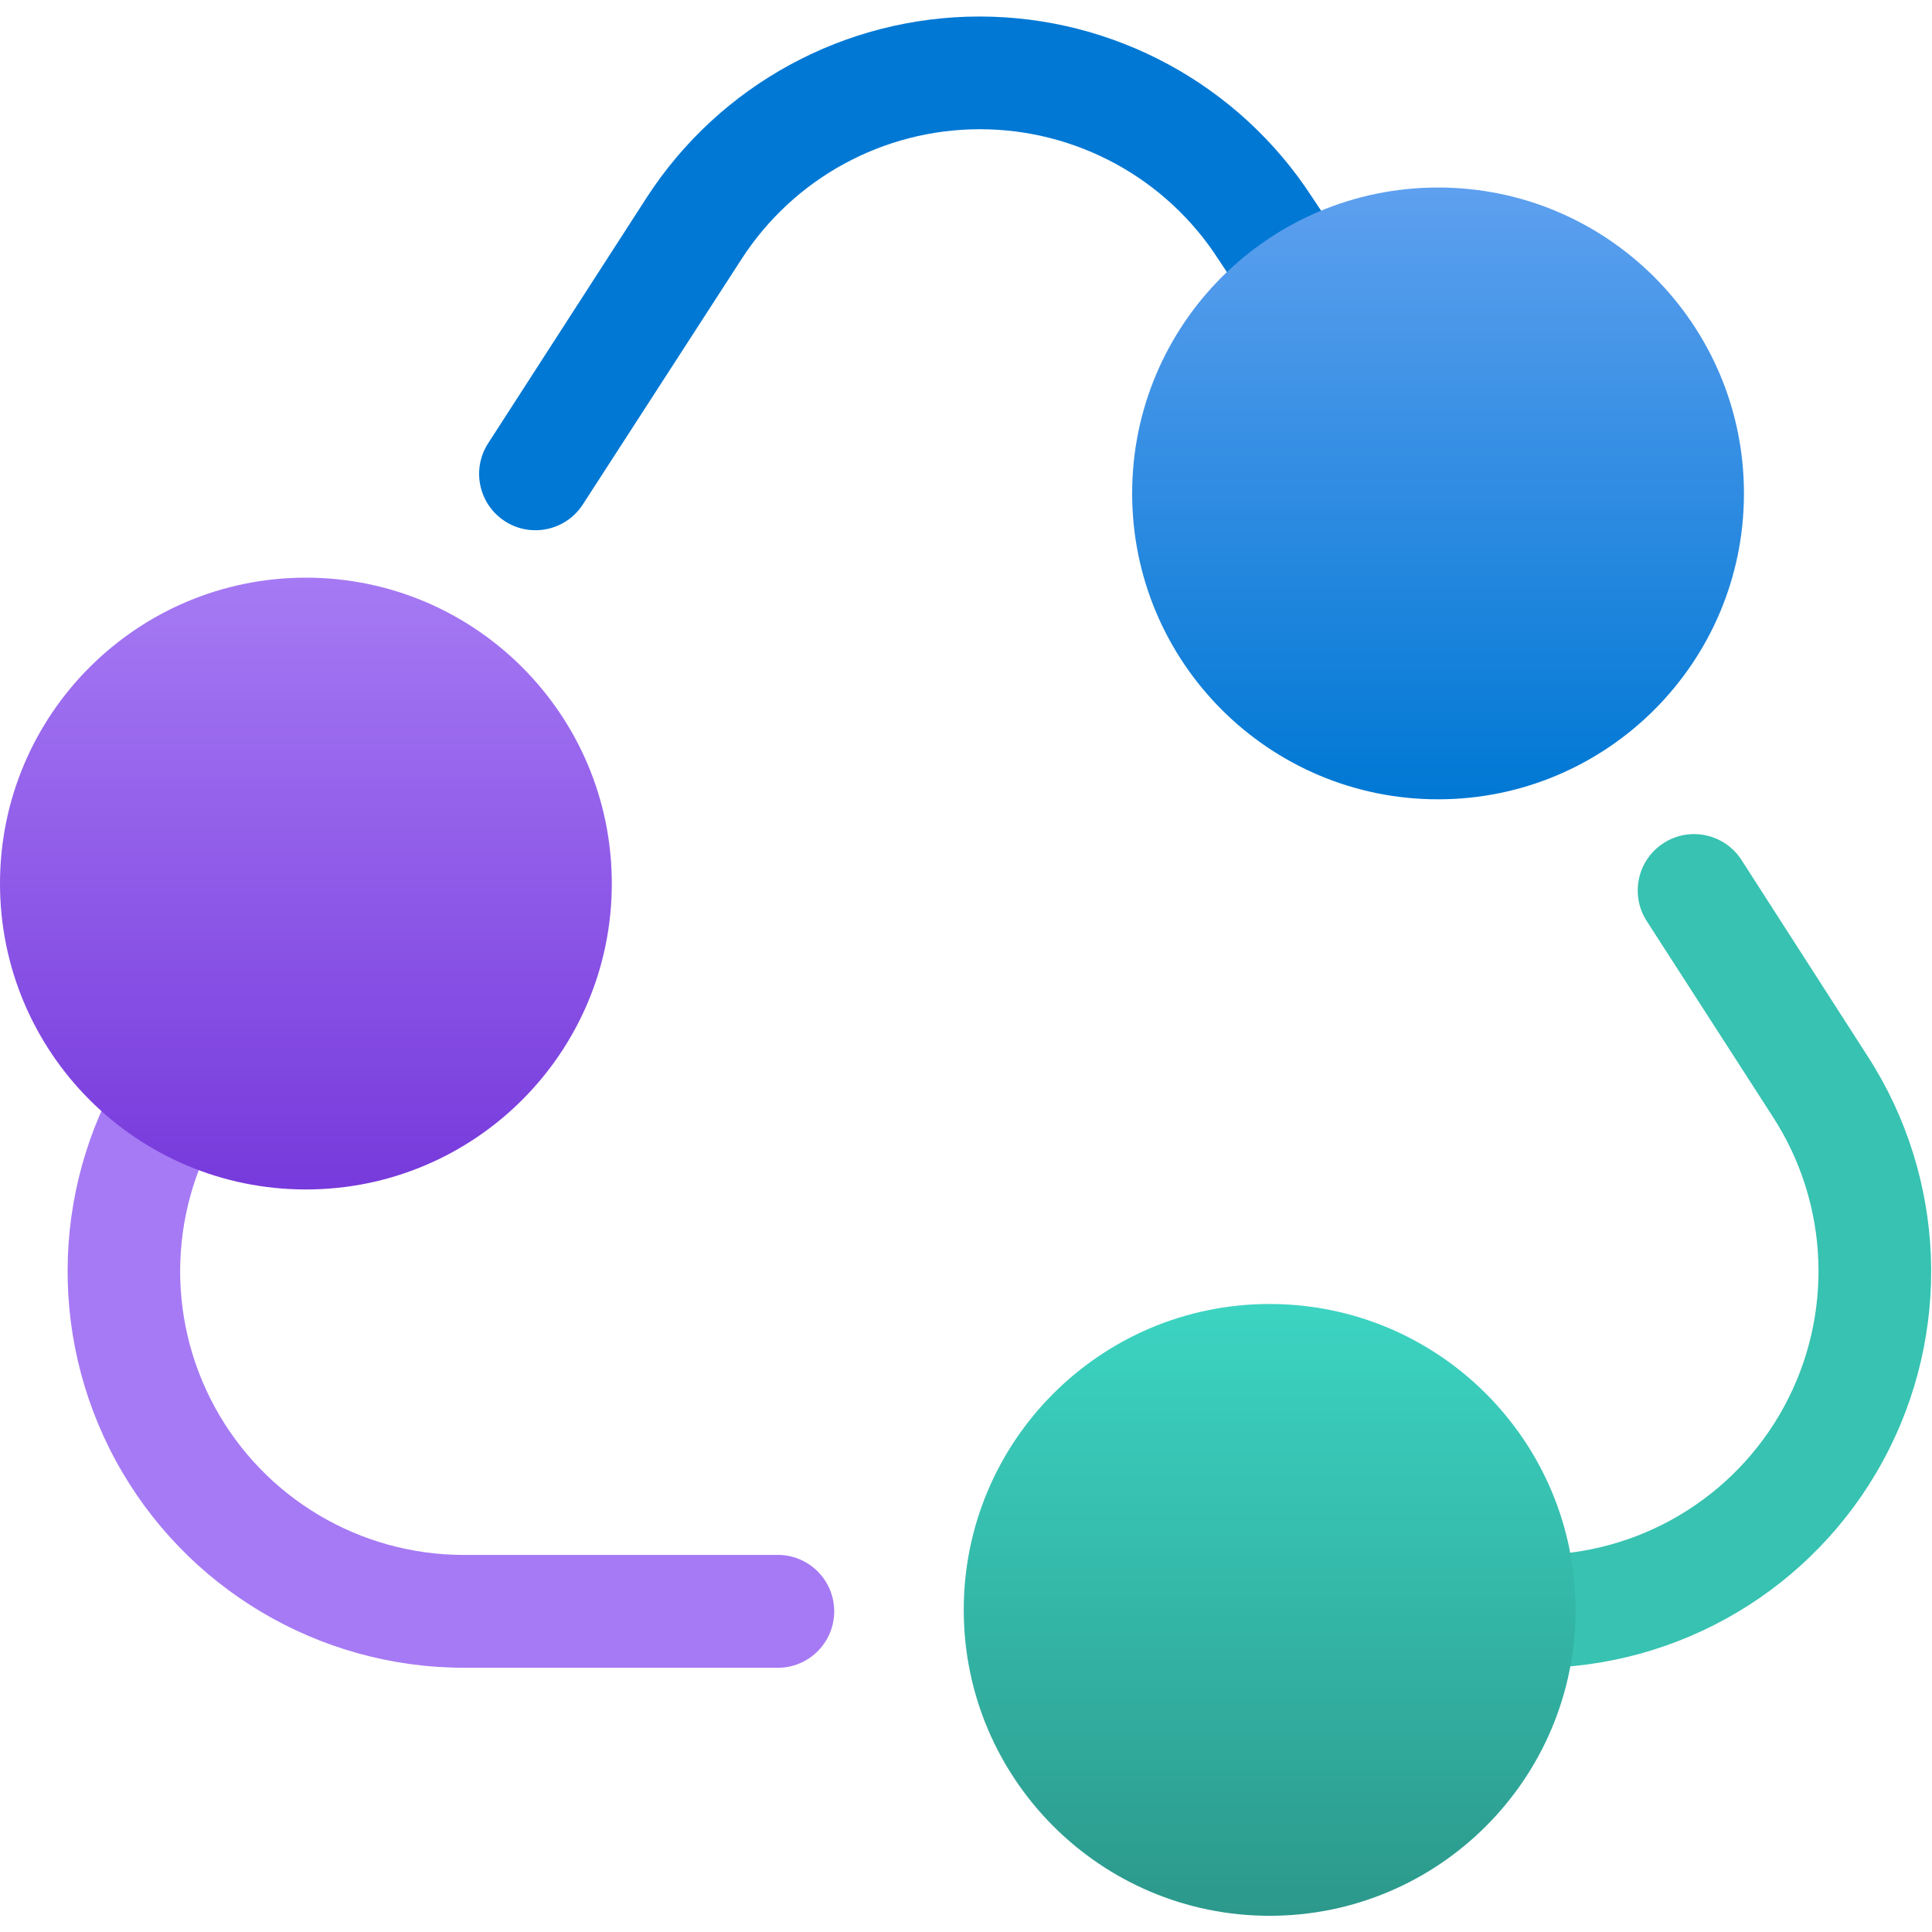
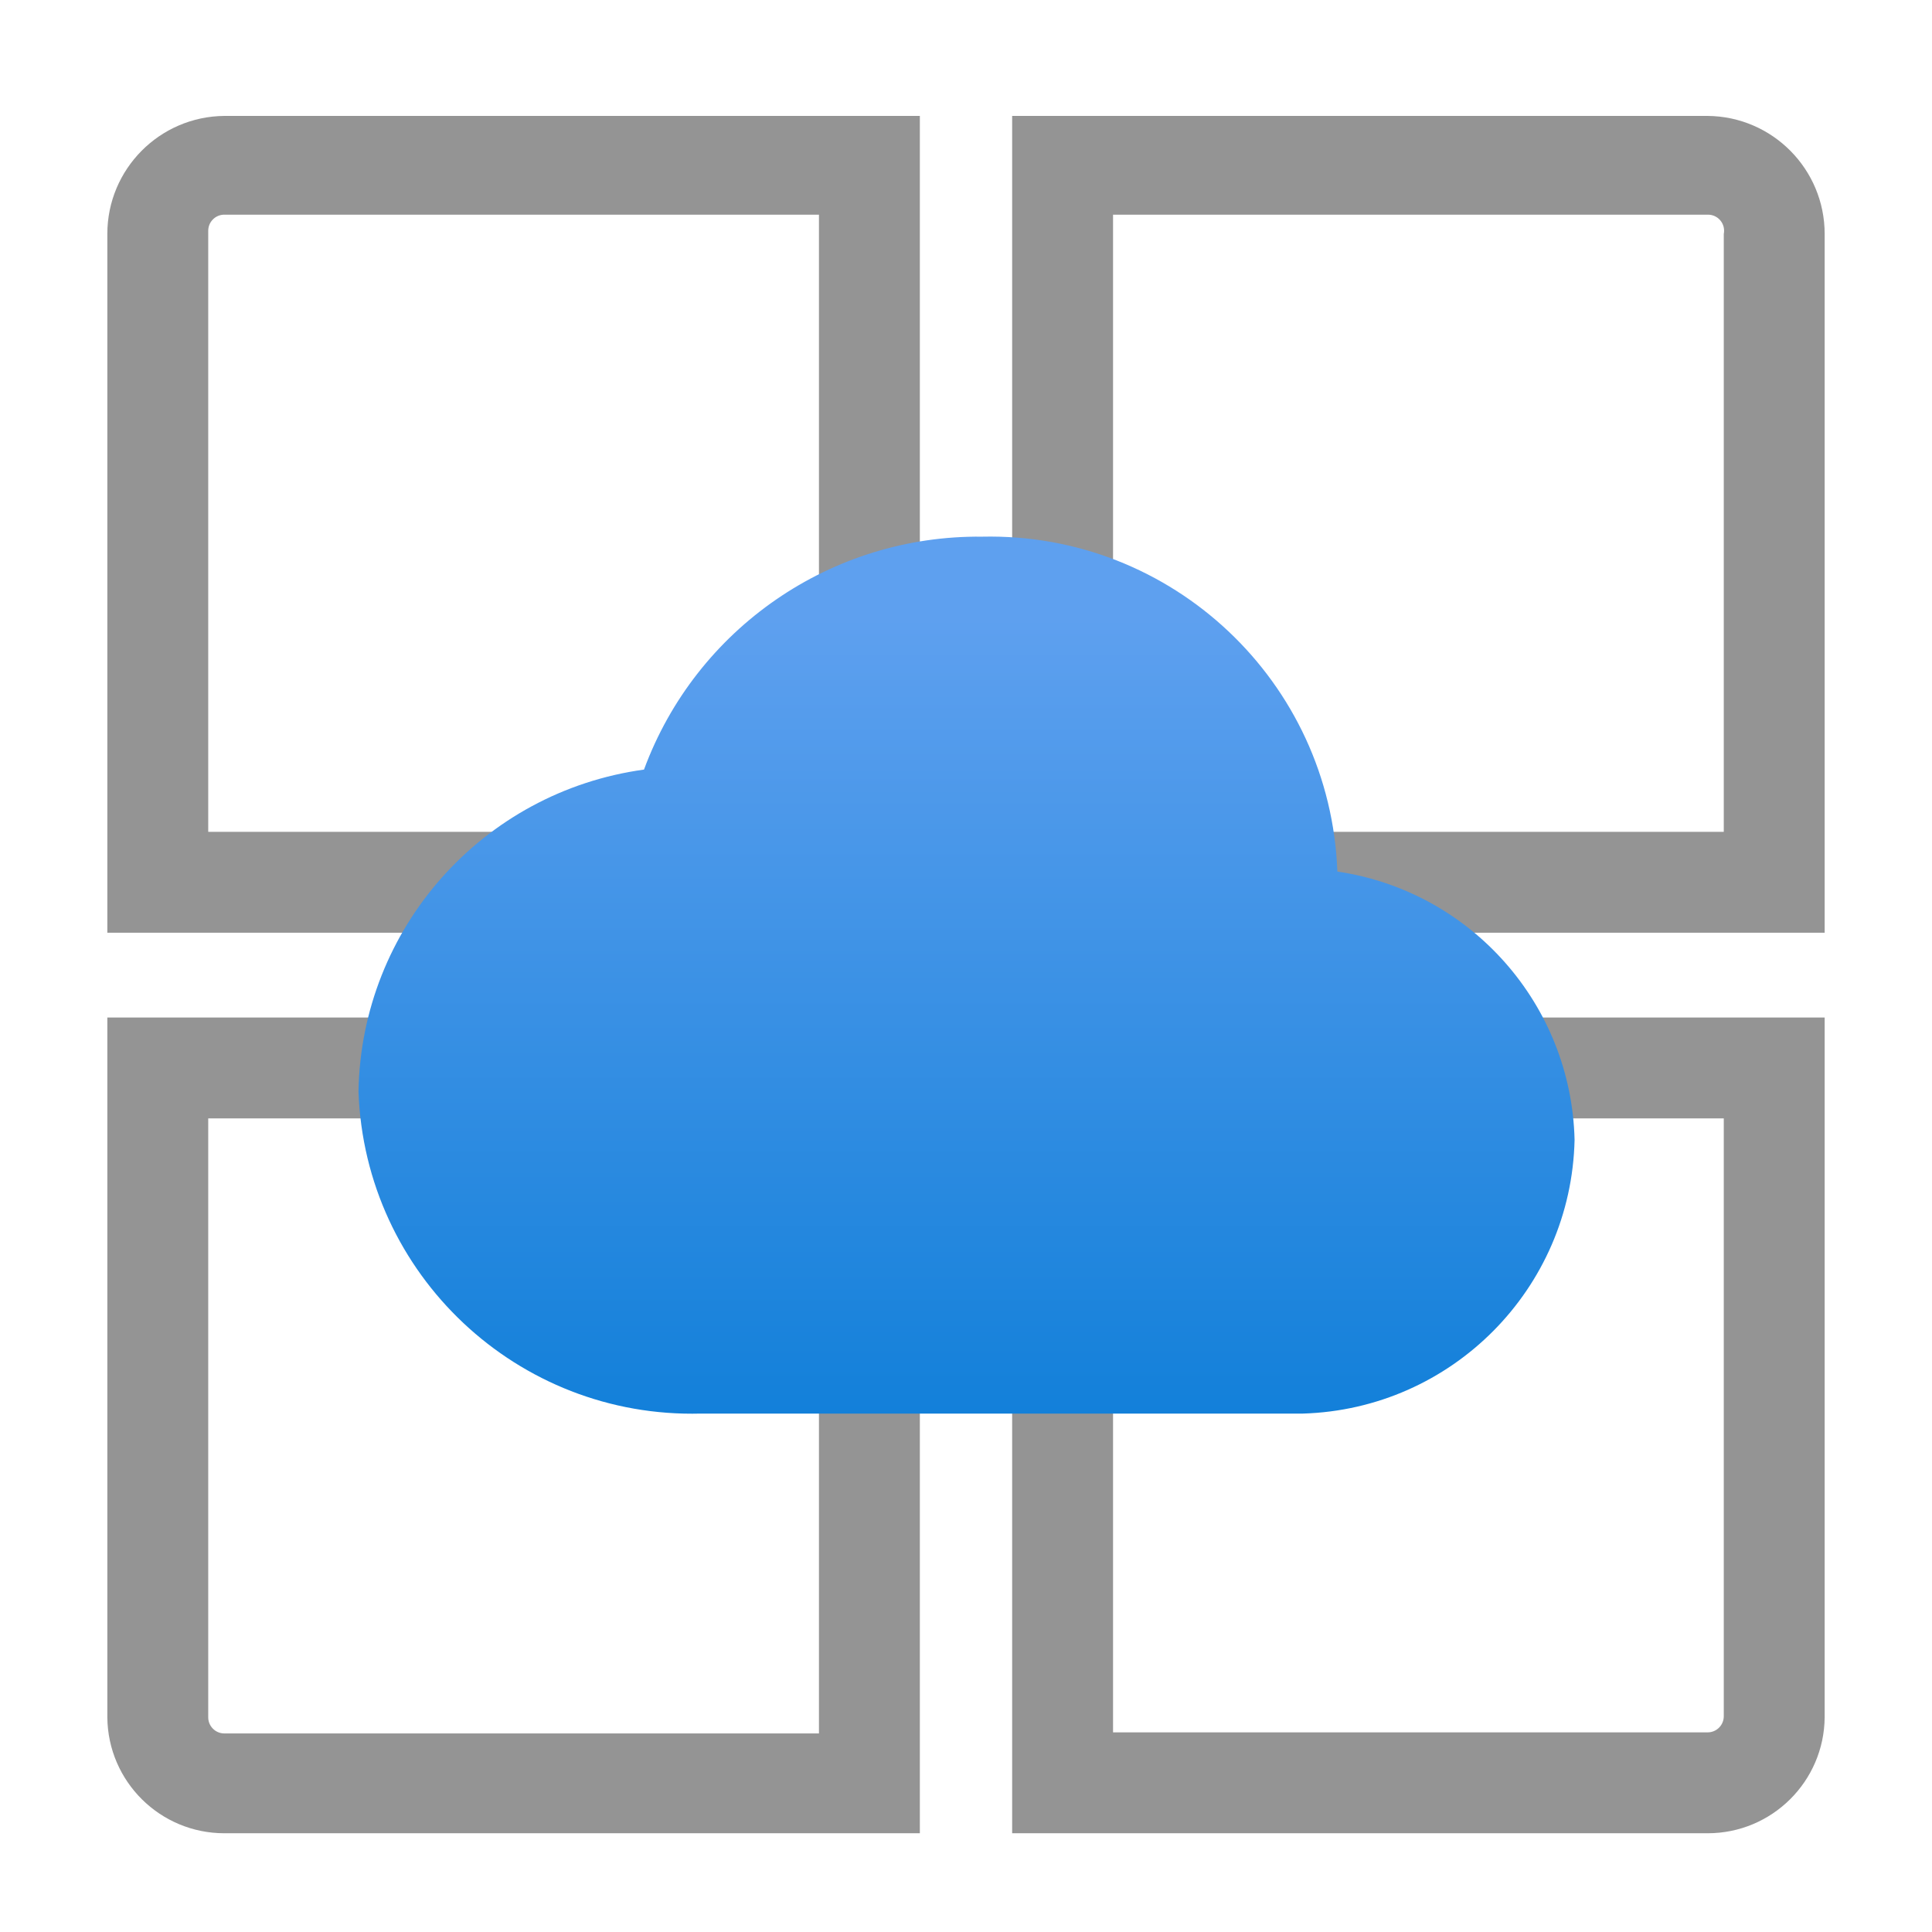
- <svg xmlns="http://www.w3.org/2000/svg" width="18" height="18" viewBox="0 0 18 18">
+ <svg xmlns="http://www.w3.org/2000/svg" id="fd3d8d4a-46e1-4408-ba1e-9135a7e34c49" width="18" height="18" viewBox="0 0 18 18">
  <defs>
-     <linearGradient id="b774912a-6f06-40f4-8e31-f2d4dd61d2af" x1="13.398" y1="1.747" x2="13.398" y2="7.447" gradientUnits="userSpaceOnUse">
-       <stop offset="0" stop-color="#5ea0ef" />
+     <linearGradient id="b25a6eef-63a1-4028-981f-ae9a6e561a3b" x1="9" y1="3.72" x2="9" y2="15.02" gradientUnits="userSpaceOnUse">
+       <stop offset="0.18" stop-color="#5ea0ef" />
      <stop offset="1" stop-color="#0078d4" />
    </linearGradient>
-     <linearGradient id="b0e57c80-1696-42e1-919b-c03f7e5b85f1" x1="2.85" y1="5.341" x2="2.85" y2="11.041" gradientUnits="userSpaceOnUse">
-       <stop offset="0" stop-color="#a67af4" />
-       <stop offset="1" stop-color="#773adc" />
-     </linearGradient>
-     <linearGradient id="e7877f44-c141-4bbe-939d-1da5b61be46b" x1="11.829" y1="12.149" x2="11.829" y2="20.004" gradientUnits="userSpaceOnUse">
-       <stop offset="0" stop-color="#3cd4c2" />
-       <stop offset="1" stop-color="#258277" />
-     </linearGradient>
  </defs>
-   <path d="M14.428,6.615a.526.526,0,0,1-.438-.235L11.351,2.415a2.643,2.643,0,0,0-4.443,0L5.43,4.7a.525.525,0,0,1-.882-.57L6.026,1.839a3.694,3.694,0,0,1,6.2,0L14.865,5.8a.526.526,0,0,1-.437.817Z" fill="#0078d4" />
-   <path d="M14.3,15.538H11.131a.526.526,0,0,1,0-1.051H14.3a2.644,2.644,0,0,0,2.22-4.078L15.342,8.581a.525.525,0,0,1,.883-.569L17.4,9.84a3.694,3.694,0,0,1-3.1,5.7Z" fill="#37c2b1" />
-   <path d="M7.269,15.538H4.322a3.694,3.694,0,0,1-3.1-5.7L3.166,6.863a.525.525,0,0,1,.879.575L2.1,10.412a2.643,2.643,0,0,0,2.221,4.075H7.269a.526.526,0,0,1,0,1.051Z" fill="#a67af4" />
-   <circle cx="13.398" cy="4.597" r="2.85" fill="url(#b774912a-6f06-40f4-8e31-f2d4dd61d2af)" />
-   <path d="M2.849,5.382A2.85,2.85,0,1,0,5.7,8.231,2.85,2.85,0,0,0,2.849,5.382Z" fill="url(#b0e57c80-1696-42e1-919b-c03f7e5b85f1)" />
-   <path d="M11.828,12.149A2.85,2.85,0,1,0,14.679,15,2.851,2.851,0,0,0,11.828,12.149Z" fill="url(#e7877f44-c141-4bbe-939d-1da5b61be46b)" />
+   <path d="M8.57,8.69H1V2.18a1.1,1.1,0,0,1,1.09-1.1H8.57ZM1.94,7.75H7.63V2H2.09a.15.15,0,0,0-.15.15Z" fill="#949494" />
+   <path d="M17,8.69H9.43V1.08h6.48A1.1,1.1,0,0,1,17,2.18Zm-6.63-.94h5.69V2.18A.15.15,0,0,0,15.91,2H10.37Z" fill="#949494" />
+   <path d="M8.57,17.08H2.09A1.09,1.09,0,0,1,1,16V9.48H8.57ZM1.94,10.42V16a.15.15,0,0,0,.15.15H7.63V10.42Z" fill="#949494" />
+   <path d="M15.91,17.08H9.43V9.48H17V16A1.09,1.09,0,0,1,15.91,17.08Zm-5.54-.94h5.54a.15.15,0,0,0,.15-.15V10.42H10.37Z" fill="#949494" />
+   <path d="M14.67,10.62a2.59,2.59,0,0,0-2.21-2.5A3.24,3.24,0,0,0,9.15,5,3.32,3.32,0,0,0,6,7.17a3.08,3.08,0,0,0-2.66,3,3.11,3.11,0,0,0,3.19,3H12l.14,0A2.61,2.61,0,0,0,14.67,10.62Z" fill="url(#b25a6eef-63a1-4028-981f-ae9a6e561a3b)" />
</svg>
